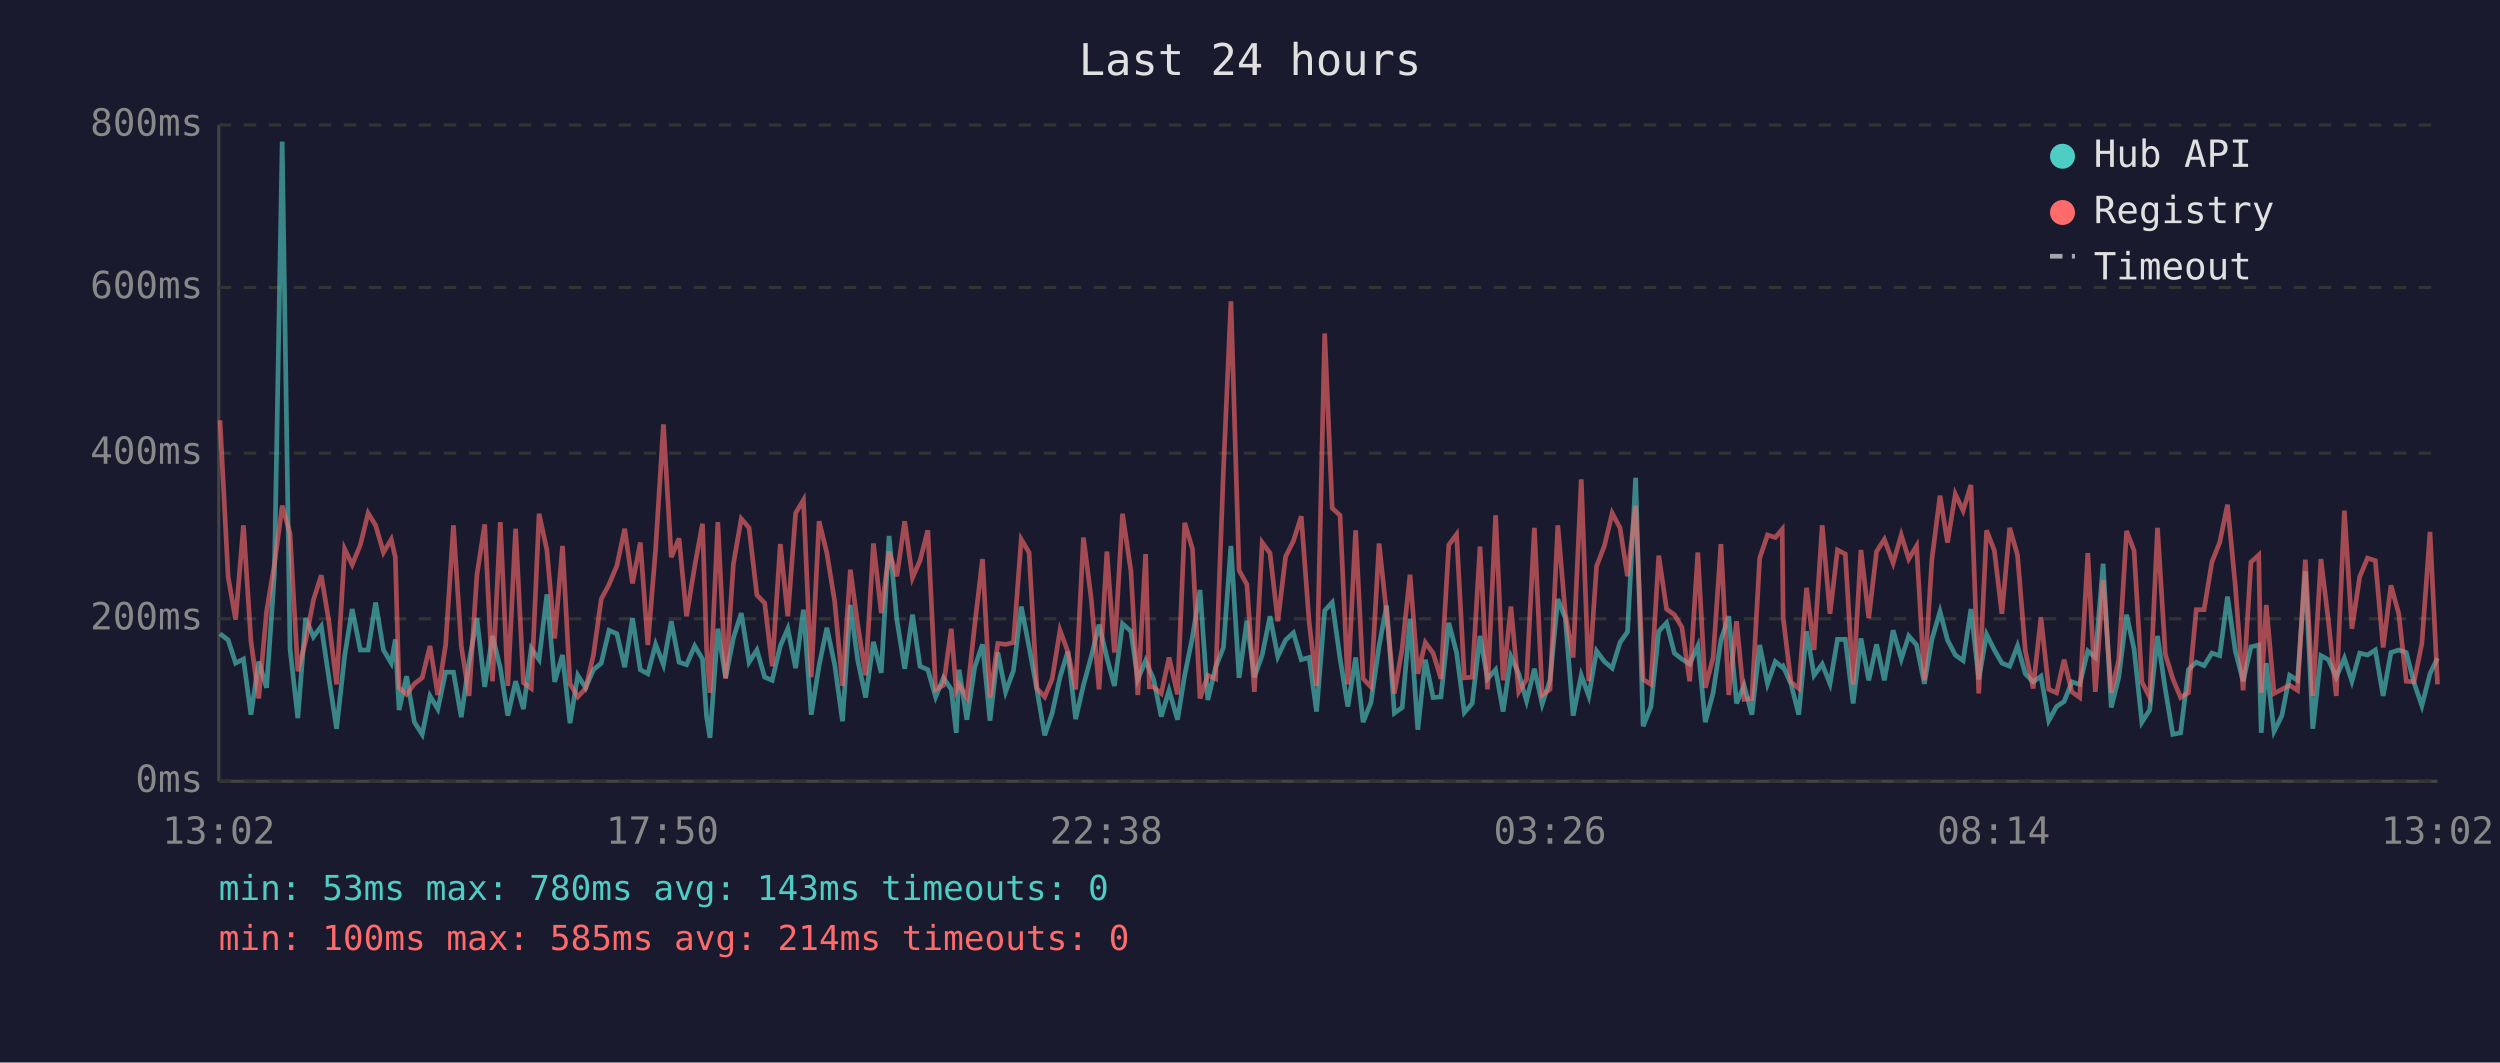
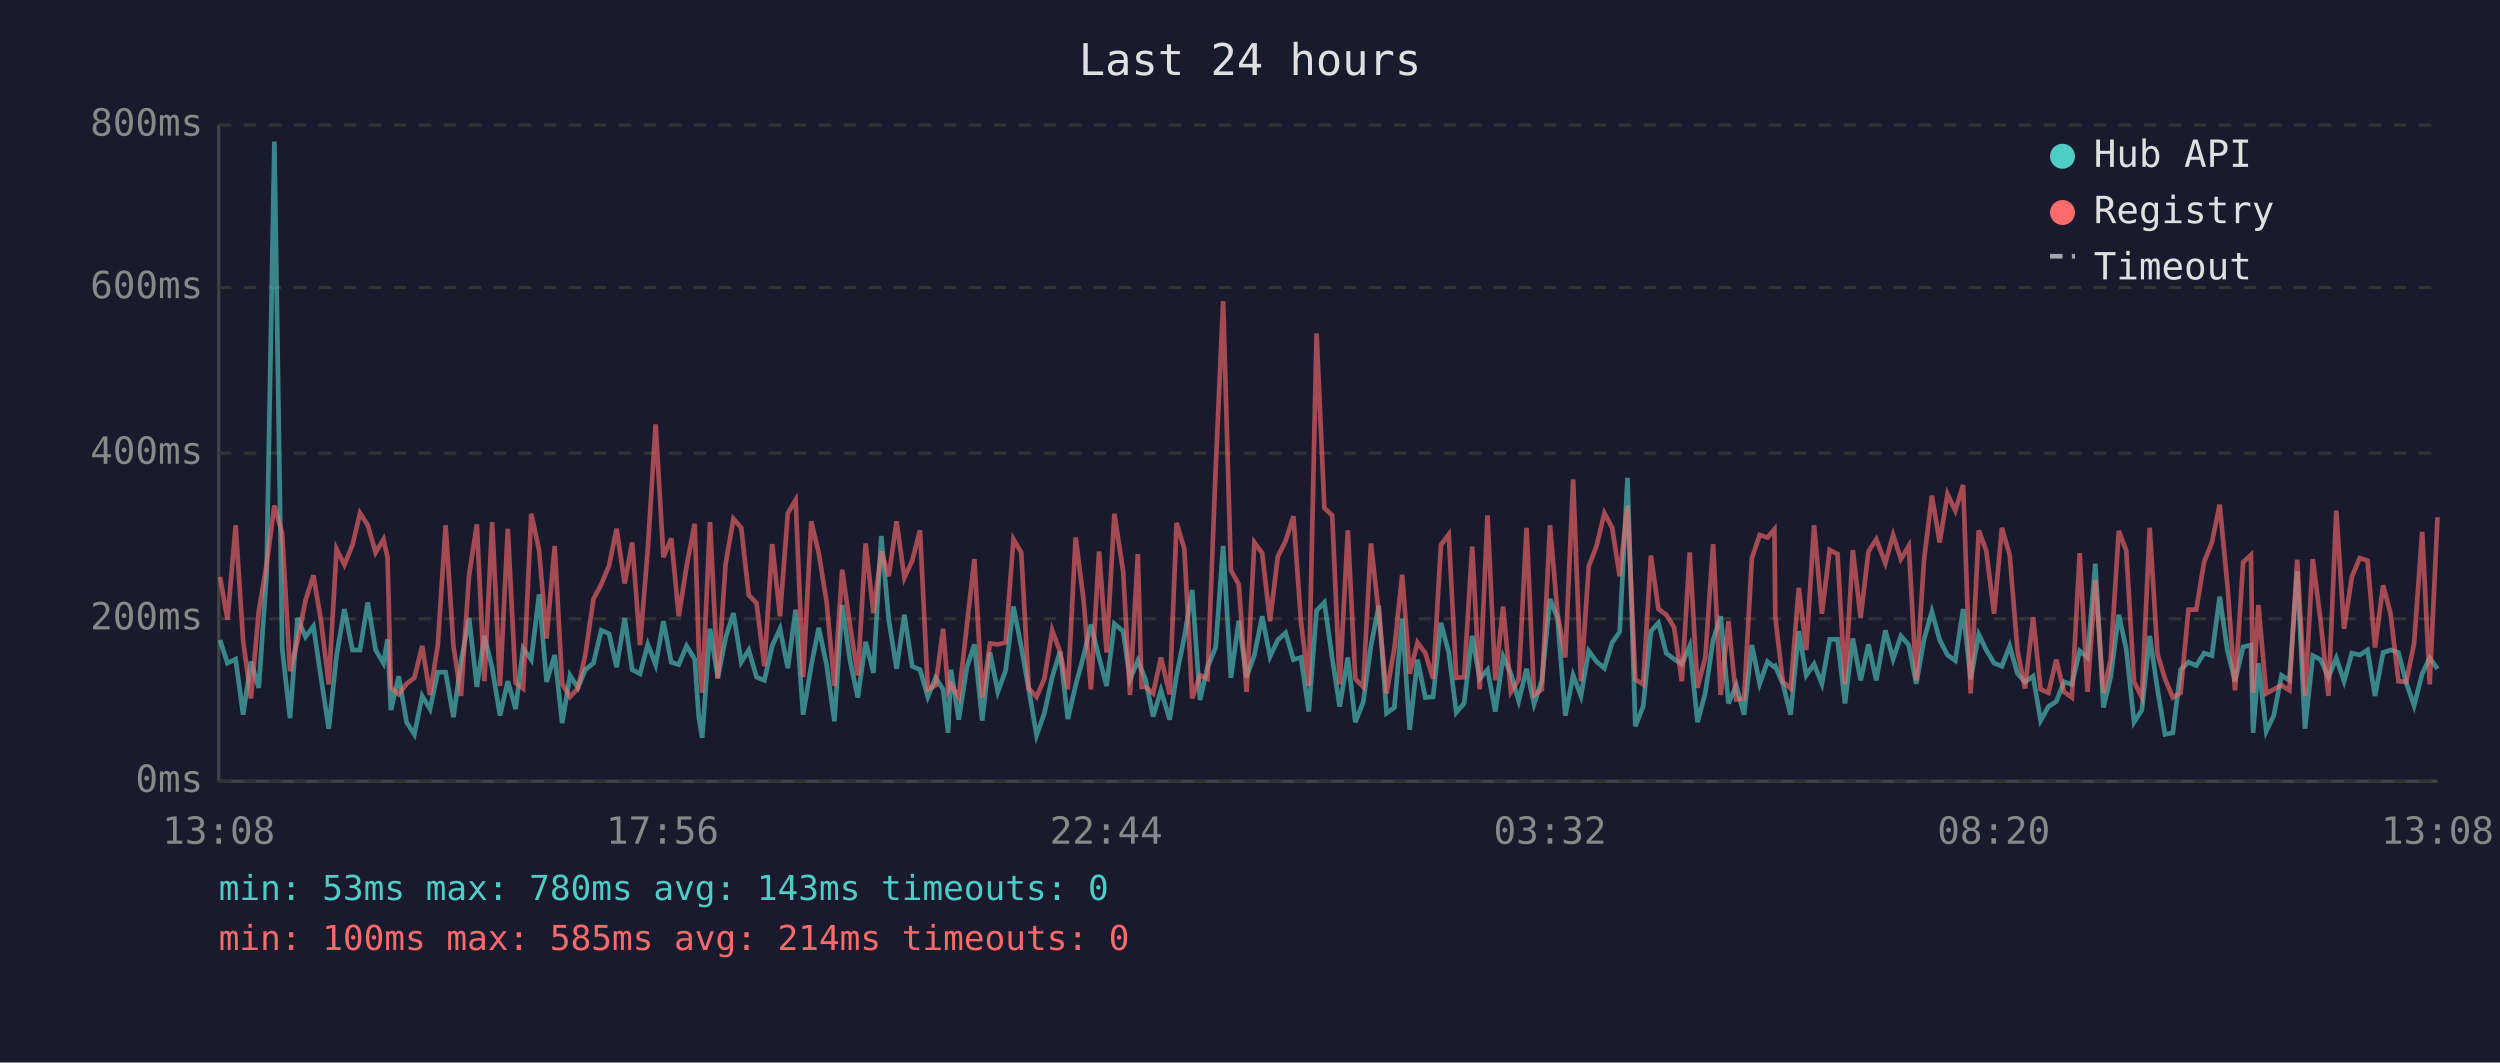
<svg xmlns="http://www.w3.org/2000/svg" viewBox="0 0 800 340" font-family="monospace" font-size="12">
  <rect width="800" height="340" fill="#1a1a2e" />
  <text x="400" y="24" fill="#e0e0e0" font-size="14" text-anchor="middle">Last 24 hours</text>
  <line x1="70" y1="40" x2="70" y2="250" stroke="#444" stroke-width="1" />
  <line x1="70" y1="250" x2="780" y2="250" stroke="#444" stroke-width="1" />
  <line x1="70" y1="250" x2="780" y2="250" stroke="#333" stroke-width="1" stroke-dasharray="4" />
  <text x="65" y="250" fill="#888" text-anchor="end" dominant-baseline="middle">0ms</text>
  <line x1="70" y1="198" x2="780" y2="198" stroke="#333" stroke-width="1" stroke-dasharray="4" />
  <text x="65" y="198" fill="#888" text-anchor="end" dominant-baseline="middle">200ms</text>
  <line x1="70" y1="145" x2="780" y2="145" stroke="#333" stroke-width="1" stroke-dasharray="4" />
  <text x="65" y="145" fill="#888" text-anchor="end" dominant-baseline="middle">400ms</text>
  <line x1="70" y1="92" x2="780" y2="92" stroke="#333" stroke-width="1" stroke-dasharray="4" />
  <text x="65" y="92" fill="#888" text-anchor="end" dominant-baseline="middle">600ms</text>
  <line x1="70" y1="40" x2="780" y2="40" stroke="#333" stroke-width="1" stroke-dasharray="4" />
  <text x="65" y="40" fill="#888" text-anchor="end" dominant-baseline="middle">800ms</text>
-   <text x="70" y="270" fill="#888" text-anchor="middle">13:02</text>
-   <text x="212" y="270" fill="#888" text-anchor="middle">17:50</text>
-   <text x="354" y="270" fill="#888" text-anchor="middle">22:38</text>
-   <text x="496" y="270" fill="#888" text-anchor="middle">03:26</text>
-   <text x="638" y="270" fill="#888" text-anchor="middle">08:14</text>
-   <text x="780" y="270" fill="#888" text-anchor="middle">13:02</text>
-   <polyline points="70.4,202.8 73.0,204.8 75.4,212.2 77.9,210.9 80.3,228.7 82.8,211.7 85.3,220.1 87.8,183.9 90.3,45.3 92.8,207.5 95.3,229.8 97.8,197.8 100.3,203.8 102.8,200.4 105.2,216.7 107.7,233.2 110.3,209.8 112.7,194.9 115.3,208.0 117.8,208.0 120.2,192.8 122.7,208.0 125.2,212.2 126.5,204.6 127.7,227.2 130.1,216.4 132.6,231.1 135.1,235.0 137.6,222.7 140.1,226.9 142.6,215.1 145.1,215.1 147.6,229.5 150.1,211.9 152.6,197.8 155.1,219.8 157.6,203.5 160.1,213.8 162.5,229.0 165.0,218.0 167.5,226.9 170.0,207.5 172.5,211.1 175.0,190.2 177.5,218.2 180.0,209.6 182.4,231.4 184.9,216.1 187.4,220.1 189.9,214.3 192.4,212.2 194.9,201.7 197.4,202.8 199.9,213.5 202.4,197.8 204.9,214.3 207.3,215.6 209.8,206.2 212.3,212.7 214.8,198.8 217.3,211.9 219.7,212.7 222.3,206.7 224.8,210.9 226.1,229.3 227.2,236.1 229.7,201.2 232.2,216.9 234.7,204.1 237.2,196.2 239.7,211.9 242.2,208.0 244.7,216.7 247.1,217.7 249.7,206.7 252.1,201.2 254.6,213.8 257.1,195.1 259.6,228.7 262.1,213.0 264.6,200.9 267.1,212.7 269.6,230.8 272.1,193.6 274.5,211.4 277.0,223.2 279.5,205.4 282.0,215.3 284.5,171.5 287.0,198.3 289.5,214.0 292.0,196.7 294.4,213.2 296.9,214.3 299.4,223.0 301.9,216.9 304.4,220.6 306.0,234.5 306.9,214.3 309.4,230.3 311.9,213.5 314.4,206.2 316.8,230.6 319.3,208.8 321.8,221.4 324.3,214.6 326.8,194.1 329.3,207.0 331.8,220.6 334.3,235.3 336.7,228.2 339.2,216.7 341.7,208.5 344.2,230.1 346.7,219.3 349.2,210.1 351.7,199.9 354.2,210.4 356.6,219.5 359.2,199.6 361.9,202.0 364.1,217.4 366.6,211.4 367.8,214.3 369.1,217.2 371.6,229.3 374.1,220.9 376.8,230.3 379.1,216.1 381.6,203.8 384.0,188.8 386.5,224.0 389.0,213.5 391.5,207.2 393.9,174.7 396.5,216.9 399.0,198.6 401.4,216.7 403.9,209.6 406.4,197.2 408.9,210.1 411.4,204.8 413.9,202.5 416.4,211.1 418.9,210.4 421.3,227.7 423.9,195.4 426.3,192.8 428.8,210.6 431.3,226.1 433.8,210.4 436.2,231.1 438.7,224.8 441.3,206.7 443.7,193.8 446.2,228.2 448.7,226.4 451.2,198.0 453.7,233.5 456.1,211.1 458.6,223.2 461.1,223.0 463.6,199.3 466.1,208.8 468.6,228.0 471.1,225.1 473.6,203.5 476.0,217.2 478.6,214.3 481.0,227.7 483.5,210.1 486.0,215.6 488.5,224.3 491.0,214.0 493.5,225.3 496.0,217.7 498.5,191.7 500.9,197.8 503.4,229.0 506.0,216.1 508.4,222.7 510.9,208.3 513.4,211.7 515.9,213.8 518.4,205.6 520.8,202.2 523.4,152.9 525.8,232.4 528.3,226.1 530.8,202.0 533.3,199.3 535.8,209.0 538.2,210.9 540.7,212.5 543.3,206.7 545.7,231.1 548.2,221.7 550.7,204.8 553.2,197.2 555.7,225.1 558.1,219.3 560.6,228.7 563.1,206.4 565.6,218.8 568.1,211.7 570.3,213.5 570.6,213.2 573.1,218.8 575.6,228.7 578.1,202.0 580.5,216.1 583.1,212.5 585.6,218.8 588.0,204.6 590.5,204.6 593.0,225.1 595.5,204.3 598.0,217.7 600.5,206.2 603.0,217.7 605.8,201.7 608.4,210.9 610.8,203.5 613.3,206.4 615.8,218.8 618.2,204.6 620.8,195.7 623.2,204.8 625.7,209.6 628.2,211.4 630.7,194.9 633.2,217.4 635.7,203.0 638.2,208.0 640.6,212.2 643.1,213.2 645.6,206.7 648.1,215.6 650.6,218.2 653.1,216.4 655.6,230.6 658.1,226.1 660.5,224.5 663.0,218.2 665.5,219.0 668.1,208.3 670.5,210.4 673.0,180.4 675.6,226.4 678.0,216.7 680.5,196.7 682.9,207.7 685.4,231.1 687.9,227.2 690.4,203.5 692.9,220.6 695.3,235.0 697.8,234.5 700.3,214.3 702.8,211.9 705.3,213.0 707.8,209.0 710.3,209.8 712.8,190.9 715.3,208.3 717.8,218.0 720.3,207.0 722.8,206.4 723.6,234.5 725.2,212.2 727.7,234.0 730.2,229.0 732.7,216.1 735.2,217.7 737.7,182.8 740.1,233.2 742.7,209.8 745.1,211.1 747.6,216.7 750.2,210.6 752.6,218.0 755.1,209.0 757.6,209.6 760.1,208.0 762.6,222.7 765.1,208.8 767.6,208.0 770.0,208.8 772.5,218.5 775.0,225.8 777.6,215.6 780.0,210.6" fill="none" stroke="#4ecdc4" stroke-width="1.5" opacity="0.6" />
-   <polyline points="70.4,134.5 73.0,184.6 75.4,198.3 77.9,168.1 80.3,205.1 82.8,223.5 85.3,195.7 87.8,180.7 90.3,161.8 92.8,170.7 95.3,214.8 97.8,205.1 100.3,192.0 102.8,184.1 105.2,198.6 107.7,219.0 110.3,175.7 112.7,180.7 115.3,174.4 117.8,164.2 120.2,168.1 122.7,176.8 125.2,172.6 126.5,178.3 127.7,220.1 130.1,222.2 132.6,218.8 135.1,216.9 137.6,206.7 140.1,222.4 142.6,206.4 145.1,168.1 147.6,206.7 150.1,222.7 152.6,184.1 155.1,167.8 157.6,218.0 160.1,167.1 162.5,219.5 165.0,169.2 167.5,218.5 170.0,220.3 172.5,164.4 175.0,176.0 177.5,204.3 180.0,174.7 182.4,218.8 184.9,223.0 187.4,220.3 189.9,209.6 192.4,191.7 194.9,187.0 197.4,181.0 199.9,169.2 202.4,186.7 204.9,173.6 207.3,206.4 209.8,175.7 212.3,135.8 214.8,178.3 217.3,172.3 219.7,197.2 222.3,181.2 224.8,167.6 226.1,207.5 227.2,221.7 229.7,167.1 232.2,217.2 234.7,180.4 237.2,166.0 239.7,168.9 242.2,190.4 244.7,193.0 247.1,213.2 249.7,174.1 252.1,197.2 254.6,164.2 257.1,160.0 259.6,216.7 262.1,166.8 264.6,177.0 267.1,192.5 269.6,219.5 272.1,182.3 274.5,200.1 277.0,216.1 279.5,173.9 282.0,196.2 284.5,176.5 287.0,184.4 289.5,166.8 292.0,184.9 294.4,179.4 296.9,169.7 299.4,220.6 301.9,219.3 304.4,201.2 306.0,220.9 306.9,219.0 309.4,223.2 311.9,200.1 314.4,178.9 316.8,223.2 319.3,205.9 321.8,206.2 324.3,205.6 326.8,172.6 329.3,176.8 331.8,220.3 334.3,223.0 336.7,217.2 339.2,201.7 341.7,208.5 344.2,220.6 346.7,172.0 349.2,191.7 351.7,220.6 354.2,176.5 356.6,208.8 359.2,164.4 361.9,182.8 364.1,222.4 366.6,177.3 367.8,219.8 369.1,219.8 371.6,221.9 374.1,210.4 376.8,222.2 379.1,167.3 381.6,175.7 384.0,223.5 386.5,216.1 389.0,217.2 391.5,150.5 393.9,96.4 396.5,182.5 399.0,187.0 401.4,221.4 403.9,173.6 406.4,177.0 408.9,198.8 411.4,178.1 413.9,173.1 416.4,165.2 418.9,198.8 421.3,219.5 423.9,106.7 426.3,162.6 428.8,164.9 431.3,219.0 433.8,169.7 436.2,217.2 438.7,219.8 441.3,173.9 443.7,196.2 446.2,221.9 448.7,207.5 451.2,183.9 453.7,215.6 456.1,205.6 458.6,209.0 461.1,217.2 463.6,174.4 466.1,171.0 468.6,216.9 471.1,216.7 473.6,174.9 476.0,220.6 478.6,164.9 481.0,217.7 483.5,194.1 486.0,221.4 488.5,217.4 491.0,168.9 493.5,222.4 496.0,220.6 498.5,168.1 500.9,196.4 503.4,210.4 506.0,153.4 508.4,218.0 510.9,181.2 513.4,174.7 515.9,164.2 518.4,168.9 520.8,184.4 523.4,161.8 525.8,217.4 528.3,219.0 530.8,177.8 533.3,194.9 535.8,196.7 538.2,200.7 540.7,218.0 543.3,176.8 545.7,220.1 548.2,210.4 550.7,174.1 553.2,222.4 555.7,198.8 558.1,223.8 560.6,223.5 563.1,178.6 565.6,171.2 568.1,172.0 570.3,169.4 570.6,197.5 573.1,218.2 575.6,220.3 578.1,188.1 580.5,208.0 583.1,168.1 585.6,196.4 588.0,176.0 590.5,177.3 593.0,219.0 595.5,176.0 598.0,197.8 600.5,176.5 603.0,172.6 605.8,180.2 608.4,171.2 610.8,178.9 613.3,174.7 615.8,217.7 618.2,179.1 620.8,158.6 623.2,173.6 625.7,158.1 628.2,163.4 630.7,155.2 633.2,221.9 635.7,169.7 638.2,176.2 640.6,196.4 643.1,168.9 645.6,177.6 648.1,208.3 650.6,220.3 653.1,197.5 655.6,220.6 658.1,221.7 660.5,211.1 663.0,221.4 665.5,223.2 668.1,177.0 670.5,221.4 673.0,185.7 675.6,221.7 678.0,211.1 680.5,169.9 682.9,176.2 685.4,218.2 687.9,223.2 690.4,168.9 692.9,209.3 695.3,217.2 697.8,223.2 700.3,221.7 702.8,195.1 705.3,195.1 707.8,179.9 710.3,173.6 712.8,161.5 715.3,187.5 717.8,220.9 720.3,179.9 722.8,177.6 723.6,221.7 725.2,193.6 727.7,221.9 730.2,220.6 732.7,219.3 735.2,220.9 737.7,179.1 740.1,222.7 742.7,178.9 745.1,198.8 747.6,222.7 750.2,163.4 752.6,201.2 755.1,184.6 757.6,178.6 760.1,179.4 762.6,207.2 765.1,187.3 767.6,196.4 770.0,218.0 772.5,218.2 775.0,205.9 777.6,170.2 780.0,219.0" fill="none" stroke="#ff6b6b" stroke-width="1.5" opacity="0.6" />
+   <text x="70" y="270" fill="#888" text-anchor="middle">13:08</text>
+   <text x="212" y="270" fill="#888" text-anchor="middle">17:56</text>
+   <text x="354" y="270" fill="#888" text-anchor="middle">22:44</text>
+   <text x="496" y="270" fill="#888" text-anchor="middle">03:32</text>
+   <text x="638" y="270" fill="#888" text-anchor="middle">08:20</text>
+   <text x="780" y="270" fill="#888" text-anchor="middle">13:08</text>
+   <polyline points="70.4,204.8 72.8,212.2 75.4,210.9 77.8,228.7 80.3,211.7 82.8,220.1 85.3,183.9 87.8,45.3 90.3,207.5 92.8,229.8 95.2,197.8 97.8,203.8 100.3,200.4 102.7,216.7 105.2,233.2 107.7,209.8 110.2,194.9 112.8,208.0 115.2,208.0 117.7,192.8 120.2,208.0 122.7,212.2 124.0,204.6 125.1,227.2 127.6,216.4 130.1,231.1 132.6,235.0 135.1,222.7 137.6,226.9 140.1,215.1 142.6,215.1 145.1,229.5 147.5,211.9 150.1,197.8 152.6,219.8 155.0,203.5 157.5,213.8 160.0,229.0 162.5,218.0 165.0,226.9 167.4,207.5 170.0,211.1 172.5,190.2 174.9,218.2 177.5,209.6 179.9,231.4 182.4,216.1 184.9,220.1 187.3,214.3 189.9,212.2 192.4,201.7 194.9,202.8 197.3,213.5 199.9,197.8 202.3,214.3 204.8,215.6 207.3,206.2 209.8,212.7 212.3,198.8 214.8,211.9 217.2,212.7 219.7,206.7 222.3,210.9 223.6,229.3 224.7,236.1 227.2,201.2 229.7,216.9 232.2,204.1 234.7,196.2 237.2,211.9 239.6,208.0 242.1,216.7 244.6,217.7 247.1,206.7 249.6,201.2 252.1,213.8 254.6,195.1 257.0,228.7 259.6,213.0 262.0,200.9 264.5,212.7 267.0,230.8 269.5,193.6 272.0,211.4 274.5,223.2 277.0,205.4 279.5,215.3 282.0,171.5 284.4,198.3 286.9,214.0 289.4,196.7 291.9,213.2 294.4,214.3 296.9,223.0 299.4,216.9 301.8,220.6 303.4,234.5 304.3,214.3 306.8,230.3 309.4,213.5 311.8,206.2 314.3,230.6 316.8,208.8 319.3,221.4 321.8,214.6 324.3,194.1 326.8,207.0 329.2,220.6 331.7,235.3 334.2,228.2 336.7,216.7 339.2,208.5 341.7,230.1 344.2,219.3 346.7,210.1 349.1,199.9 351.7,210.4 354.1,219.5 356.6,199.6 359.4,202.0 361.6,217.4 364.1,211.4 365.3,214.3 366.5,217.2 369.0,229.3 371.5,220.9 374.3,230.3 376.5,216.1 379.0,203.8 381.5,188.8 384.0,224.0 386.4,213.5 389.0,207.2 391.4,174.7 393.9,216.9 396.4,198.6 398.9,216.7 401.4,209.6 403.9,197.2 406.4,210.1 408.9,204.8 411.4,202.5 413.9,211.1 416.3,210.4 418.8,227.7 421.3,195.4 423.8,192.8 426.3,210.6 428.7,226.1 431.3,210.4 433.7,231.1 436.2,224.8 438.7,206.7 441.2,193.8 443.7,228.2 446.2,226.4 448.7,198.0 451.1,233.5 453.6,211.1 456.1,223.2 458.6,223.0 461.1,199.3 463.6,208.8 466.0,228.0 468.5,225.1 471.1,203.5 473.5,217.2 476.0,214.3 478.5,227.7 481.0,210.1 483.5,215.6 486.0,224.3 488.5,214.0 490.9,225.3 493.4,217.7 496.0,191.7 498.4,197.8 500.9,229.0 503.4,216.1 505.9,222.7 508.4,208.3 510.9,211.7 513.4,213.8 515.9,205.6 518.3,202.2 520.8,152.9 523.3,232.4 525.8,226.1 528.3,202.0 530.7,199.3 533.2,209.0 535.7,210.9 538.2,212.5 540.7,206.7 543.2,231.1 545.7,221.7 548.2,204.8 550.6,197.2 553.1,225.1 555.6,219.3 558.1,228.7 560.6,206.4 563.1,218.8 565.6,211.7 567.8,213.5 568.1,213.2 570.5,218.8 573.0,228.7 575.6,202.0 578.0,216.1 580.5,212.5 583.0,218.8 585.5,204.6 588.0,204.6 590.4,225.1 592.9,204.3 595.4,217.7 597.9,206.2 600.4,217.7 603.3,201.7 605.8,210.9 608.3,203.5 610.8,206.4 613.2,218.8 615.7,204.6 618.2,195.7 620.7,204.8 623.2,209.6 625.7,211.4 628.2,194.9 630.6,217.4 633.2,203.0 635.6,208.0 638.1,212.2 640.6,213.2 643.1,206.7 645.6,215.6 648.0,218.2 650.6,216.4 653.0,230.6 655.5,226.1 658.0,224.5 660.5,218.2 663.0,219.0 665.5,208.3 668.0,210.4 670.5,180.4 673.1,226.4 675.4,216.7 678.0,196.7 680.4,207.7 682.9,231.1 685.4,227.2 687.9,203.5 690.4,220.6 692.8,235.0 695.3,234.5 697.8,214.3 700.3,211.9 702.8,213.0 705.3,209.0 707.8,209.8 710.3,190.9 712.8,208.3 715.2,218.0 717.8,207.0 720.3,206.4 721.0,234.5 722.7,212.2 725.2,234.0 727.6,229.0 730.1,216.1 732.6,217.7 735.1,182.8 737.6,233.2 740.1,209.8 742.6,211.1 745.1,216.7 747.6,210.6 750.1,218.0 752.6,209.0 755.1,209.6 757.6,208.0 760.0,222.7 762.6,208.8 765.0,208.0 767.5,208.8 770.0,218.5 772.5,225.8 775.1,215.6 777.5,210.6 780.0,214.0" fill="none" stroke="#4ecdc4" stroke-width="1.5" opacity="0.6" />
+   <polyline points="70.4,184.6 72.8,198.3 75.4,168.1 77.8,205.1 80.3,223.5 82.8,195.7 85.3,180.7 87.8,161.8 90.3,170.7 92.8,214.8 95.2,205.1 97.8,192.0 100.3,184.1 102.7,198.6 105.2,219.0 107.7,175.7 110.2,180.7 112.8,174.4 115.2,164.2 117.7,168.1 120.2,176.8 122.7,172.6 124.0,178.3 125.1,220.1 127.6,222.2 130.1,218.8 132.6,216.9 135.1,206.7 137.6,222.4 140.1,206.4 142.6,168.1 145.1,206.7 147.5,222.7 150.1,184.1 152.6,167.8 155.0,218.0 157.5,167.1 160.0,219.5 162.5,169.2 165.0,218.5 167.4,220.3 170.0,164.4 172.5,176.0 174.9,204.3 177.5,174.7 179.9,218.8 182.4,223.0 184.9,220.3 187.3,209.6 189.9,191.7 192.4,187.0 194.9,181.0 197.3,169.2 199.9,186.7 202.3,173.6 204.8,206.4 207.3,175.7 209.8,135.8 212.3,178.3 214.8,172.3 217.2,197.2 219.7,181.2 222.3,167.6 223.6,207.5 224.7,221.7 227.2,167.1 229.7,217.2 232.2,180.4 234.7,166.0 237.2,168.9 239.6,190.4 242.1,193.0 244.6,213.2 247.1,174.1 249.6,197.2 252.1,164.2 254.6,160.0 257.0,216.7 259.6,166.8 262.0,177.0 264.5,192.5 267.0,219.5 269.5,182.3 272.0,200.1 274.5,216.1 277.0,173.9 279.5,196.2 282.0,176.5 284.4,184.4 286.9,166.8 289.4,184.9 291.9,179.4 294.4,169.7 296.9,220.6 299.4,219.3 301.8,201.2 303.4,220.9 304.3,219.0 306.8,223.2 309.4,200.1 311.8,178.9 314.3,223.2 316.8,205.9 319.3,206.2 321.8,205.6 324.3,172.6 326.8,176.8 329.2,220.3 331.7,223.0 334.2,217.2 336.7,201.7 339.2,208.5 341.7,220.6 344.2,172.0 346.7,191.7 349.1,220.6 351.7,176.5 354.1,208.8 356.6,164.4 359.4,182.8 361.6,222.4 364.1,177.3 365.3,219.8 366.5,219.8 369.0,221.9 371.5,210.4 374.3,222.2 376.5,167.3 379.0,175.7 381.5,223.5 384.0,216.1 386.4,217.2 389.0,150.5 391.4,96.4 393.9,182.5 396.4,187.0 398.9,221.4 401.4,173.6 403.9,177.0 406.4,198.8 408.9,178.1 411.4,173.1 413.9,165.2 416.3,198.8 418.8,219.5 421.3,106.7 423.8,162.6 426.3,164.9 428.7,219.0 431.3,169.7 433.7,217.2 436.2,219.8 438.7,173.9 441.2,196.2 443.7,221.9 446.2,207.5 448.7,183.9 451.1,215.6 453.6,205.6 456.1,209.0 458.6,217.2 461.1,174.4 463.6,171.0 466.0,216.9 468.5,216.7 471.1,174.9 473.5,220.6 476.0,164.9 478.5,217.7 481.0,194.1 483.5,221.4 486.0,217.4 488.5,168.9 490.9,222.4 493.4,220.6 496.0,168.1 498.4,196.4 500.9,210.4 503.4,153.4 505.9,218.0 508.4,181.2 510.9,174.7 513.4,164.2 515.9,168.9 518.3,184.4 520.8,161.8 523.3,217.4 525.8,219.0 528.3,177.8 530.7,194.9 533.2,196.7 535.7,200.7 538.2,218.0 540.7,176.8 543.2,220.1 545.7,210.4 548.2,174.1 550.6,222.4 553.1,198.8 555.6,223.8 558.1,223.5 560.6,178.6 563.1,171.2 565.6,172.0 567.8,169.4 568.1,197.5 570.5,218.2 573.0,220.3 575.6,188.1 578.0,208.0 580.5,168.1 583.0,196.4 585.5,176.0 588.0,177.3 590.4,219.0 592.9,176.0 595.4,197.8 597.9,176.5 600.4,172.6 603.3,180.2 605.8,171.2 608.3,178.9 610.8,174.7 613.2,217.7 615.7,179.1 618.2,158.6 620.7,173.6 623.2,158.1 625.7,163.4 628.2,155.2 630.6,221.9 633.2,169.7 635.6,176.2 638.1,196.4 640.6,168.9 643.1,177.6 645.6,208.3 648.0,220.3 650.6,197.5 653.0,220.6 655.5,221.7 658.0,211.1 660.5,221.4 663.0,223.2 665.5,177.0 668.0,221.4 670.5,185.7 673.1,221.7 675.4,211.1 678.0,169.9 680.4,176.2 682.9,218.2 685.4,223.2 687.9,168.9 690.4,209.3 692.8,217.2 695.3,223.2 697.8,221.7 700.3,195.1 702.8,195.1 705.3,179.9 707.8,173.6 710.3,161.5 712.8,187.5 715.2,220.9 717.8,179.9 720.3,177.6 721.0,221.7 722.7,193.6 725.2,221.9 727.6,220.6 730.1,219.3 732.6,220.9 735.1,179.1 737.6,222.7 740.1,178.9 742.6,198.8 745.1,222.7 747.6,163.4 750.1,201.2 752.6,184.6 755.1,178.6 757.6,179.4 760.0,207.2 762.6,187.3 765.0,196.4 767.5,218.0 770.0,218.2 772.5,205.9 775.1,170.2 777.5,219.0 780.0,165.5" fill="none" stroke="#ff6b6b" stroke-width="1.5" opacity="0.6" />
  <circle cx="660" cy="50" r="4" fill="#4ecdc4" />
  <text x="670" y="50" fill="#e0e0e0" dominant-baseline="middle">Hub API</text>
  <circle cx="660" cy="68" r="4" fill="#ff6b6b" />
  <text x="670" y="68" fill="#e0e0e0" dominant-baseline="middle">Registry</text>
  <line x1="656" y1="82" x2="664" y2="82" stroke="#e0e0e0" stroke-width="1.5" stroke-dasharray="4,3" opacity="0.7" />
  <text x="670" y="86" fill="#e0e0e0" dominant-baseline="middle">Timeout</text>
  <text x="70" y="288" fill="#4ecdc4" font-size="11">min: 53ms  max: 780ms  avg: 143ms  timeouts: 0</text>
  <text x="70" y="304" fill="#ff6b6b" font-size="11">min: 100ms  max: 585ms  avg: 214ms  timeouts: 0</text>
</svg>
